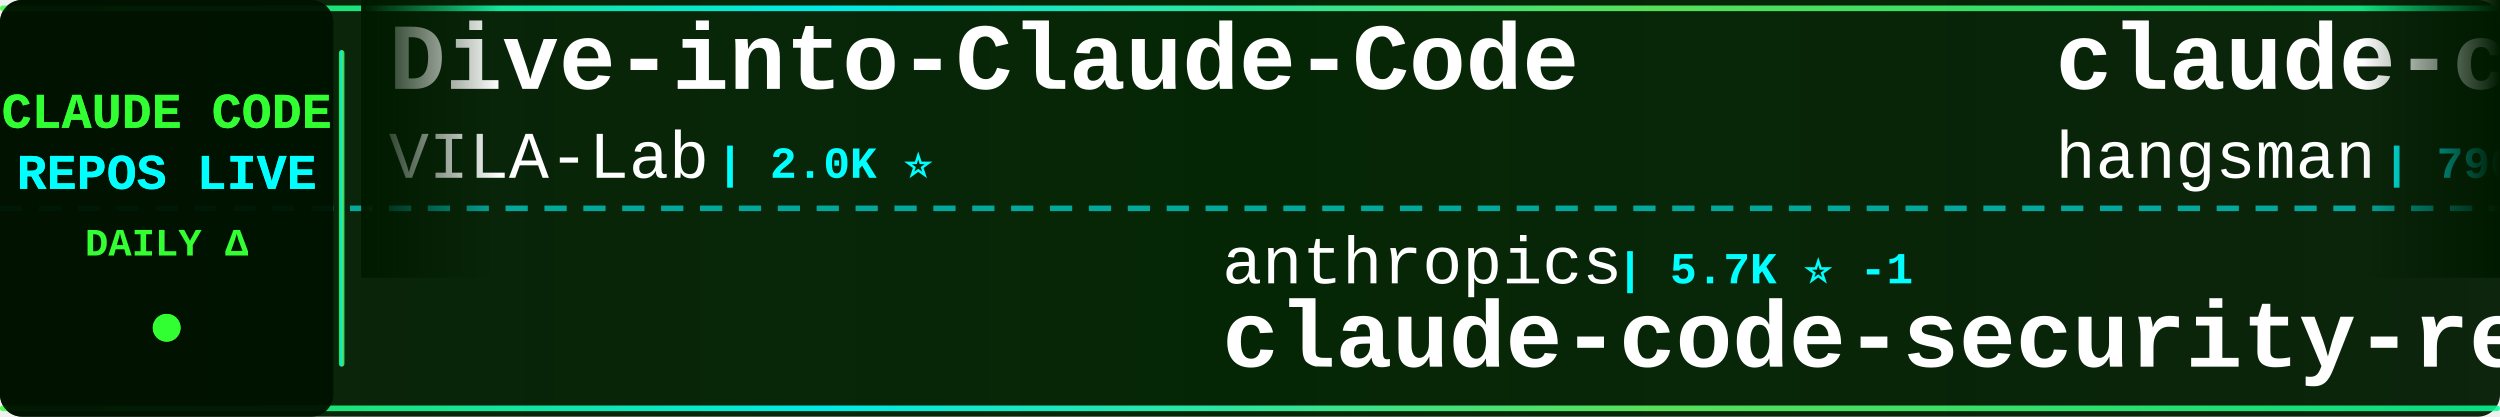
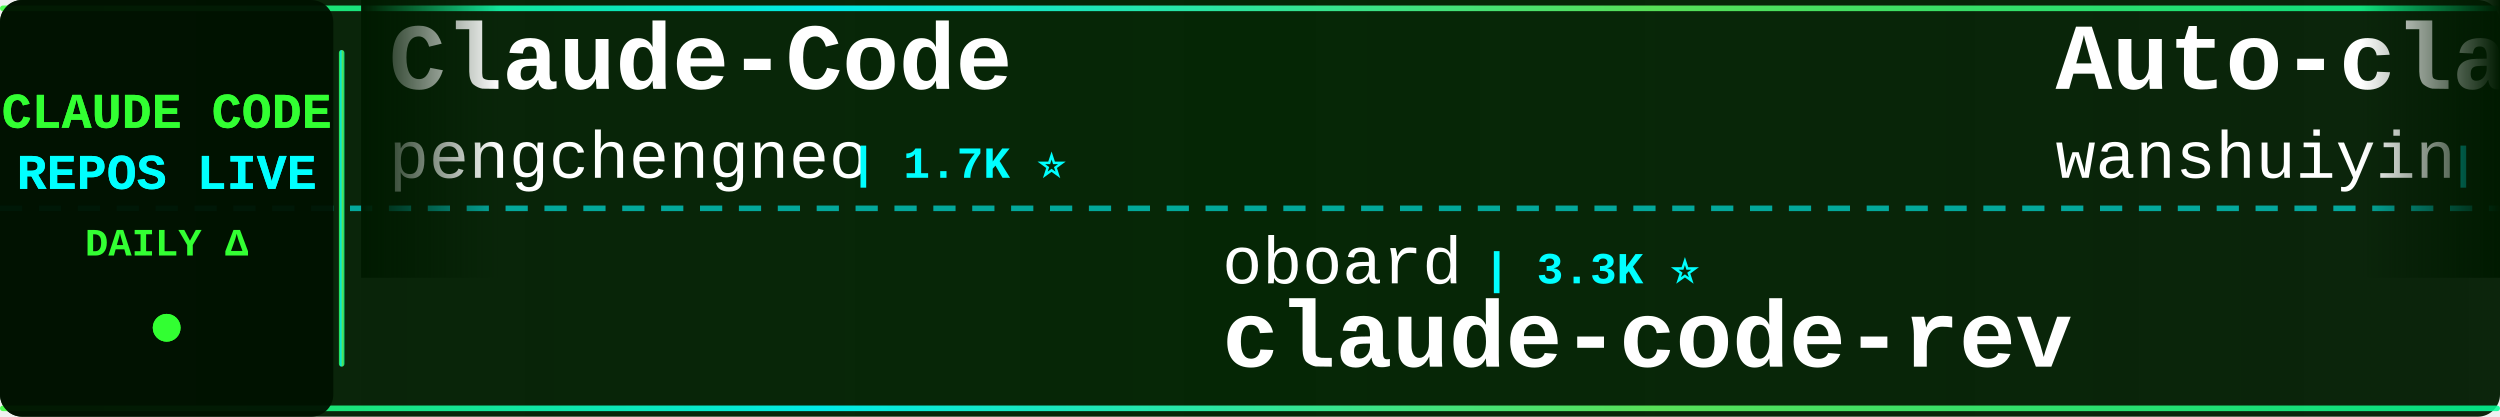
<svg xmlns="http://www.w3.org/2000/svg" width="900" height="150">
  <defs>
    <linearGradient id="tickerBg" x1="0%" y1="0%" x2="100%" y2="0%">
      <stop offset="0%" style="stop-color:#001a00;stop-opacity:0.95" />
      <stop offset="50%" style="stop-color:#002200;stop-opacity:0.98" />
      <stop offset="100%" style="stop-color:#001a00;stop-opacity:0.95" />
    </linearGradient>
    <linearGradient id="borderGrad" x1="0%" y1="0%" x2="100%" y2="0%">
      <stop offset="0%" style="stop-color:#33ff33;stop-opacity:0.85">
        <animate attributeName="stop-opacity" values="0.85;1;0.85" dur="2s" repeatCount="indefinite" />
      </stop>
      <stop offset="33%" style="stop-color:#00ffff;stop-opacity:0.9">
        <animate attributeName="stop-opacity" values="0.9;1;0.9" dur="2.2s" repeatCount="indefinite" />
      </stop>
      <stop offset="66%" style="stop-color:#66ff66;stop-opacity:0.85">
        <animate attributeName="stop-opacity" values="0.85;1;0.85" dur="1.8s" repeatCount="indefinite" />
      </stop>
      <stop offset="100%" style="stop-color:#00ff99;stop-opacity:0.85">
        <animate attributeName="stop-opacity" values="0.85;1;0.85" dur="2s" repeatCount="indefinite" />
      </stop>
    </linearGradient>
    <filter id="textGlow">
      <feGaussianBlur stdDeviation="0.1" result="coloredBlur" />
      <feMerge>
        <feMergeNode in="coloredBlur" />
        <feMergeNode in="SourceGraphic" />
      </feMerge>
    </filter>
    <filter id="metricGlow">
      <feGaussianBlur stdDeviation="0.2" result="coloredBlur" />
      <feMerge>
        <feMergeNode in="coloredBlur" />
        <feMergeNode in="SourceGraphic" />
      </feMerge>
    </filter>
    <linearGradient id="leftFade" x1="0%" y1="0%" x2="100%" y2="0%">
      <stop offset="0%" style="stop-color:#001a00;stop-opacity:1" />
      <stop offset="100%" style="stop-color:#001a00;stop-opacity:0" />
    </linearGradient>
    <linearGradient id="rightFade" x1="0%" y1="0%" x2="100%" y2="0%">
      <stop offset="0%" style="stop-color:#001a00;stop-opacity:0" />
      <stop offset="100%" style="stop-color:#001a00;stop-opacity:1" />
    </linearGradient>
  </defs>
  <rect width="900" height="150" fill="url(#tickerBg)" rx="8" />
  <rect x="0" y="2" width="900" height="2" fill="url(#borderGrad)" rx="1" />
  <rect x="0" y="146" width="900" height="2" fill="url(#borderGrad)" rx="1" />
  <line x1="0" y1="75" x2="900" y2="75" stroke="#00ffff" stroke-width="2" stroke-dasharray="8 6" opacity="0.6" />
  <rect x="0" y="0" width="120" height="150" fill="#001100" opacity="0.95" rx="8" />
  <text x="60" y="46" font-family="'Courier New', monospace" font-size="18" font-weight="bold" fill="#33ff33" text-anchor="middle" filter="url(#textGlow)">
    CLAUDE CODE
  </text>
  <text x="60" y="68" font-family="'Courier New', monospace" font-size="18" font-weight="bold" fill="#00ffff" text-anchor="middle" filter="url(#textGlow)">
    REPOS LIVE
  </text>
  <text x="60" y="92" font-family="'Courier New', monospace" font-size="14" font-weight="bold" fill="#33ff33" text-anchor="middle">
    DAILY Δ
  </text>
  <circle cx="60" cy="118" r="5" fill="#33ff33" filter="url(#metricGlow)">
    <animate attributeName="r" values="4;6;4" dur="1.5s" repeatCount="indefinite" />
    <animate attributeName="opacity" values="0.6;1;0.6" dur="1.5s" repeatCount="indefinite" />
  </circle>
  <rect x="122" y="18" width="2" height="114" fill="url(#borderGrad)" rx="1" />
  <clipPath id="tickerClip">
    <rect x="130" y="0" width="770" height="150" />
  </clipPath>
  <g clip-path="url(#tickerClip)">
    <g id="tickerItems">
      <animateTransform attributeName="transform" attributeType="XML" type="translate" from="0 0" to="-3000 0" dur="54s" repeatCount="indefinite" />
      <g transform="translate(0, 0)">
-         <text x="140" y="32" font-family="'Courier New', monospace" font-size="34" font-weight="bold" fill="#ffffff">Dive-into-Claude-Code</text>
-         <text x="140" y="64" font-family="'Courier New', monospace" font-size="24" font-weight="normal" fill="#ffffff" opacity="1.0">VILA-Lab</text>
-         <text x="258" y="64" font-family="'Courier New', monospace" font-size="16" font-weight="bold" fill="#00ffff"> | 2.0K ⭐</text>
+         <text x="140" y="32" font-family="'Courier New', monospace" font-size="34" font-weight="bold" fill="#ffffff">Claude-Code</text>
+         <text x="140" y="64" font-family="'Courier New', monospace" font-size="24" font-weight="normal" fill="#ffffff" opacity="1.0">pengchengneo</text>
+         <text x="306" y="64" font-family="'Courier New', monospace" font-size="16" font-weight="bold" fill="#00ffff"> | 1.7K ⭐</text>
      </g>
      <g transform="translate(300, 0)">
-         <text x="140" y="102" font-family="'Courier New', monospace" font-size="24" font-weight="normal" fill="#ffffff" opacity="1.0">anthropics</text>
-         <text x="282" y="102" font-family="'Courier New', monospace" font-size="16" font-weight="bold" fill="#00ffff"> | 5.7K ⭐ -1</text>
-         <text x="140" y="132" font-family="'Courier New', monospace" font-size="34" font-weight="bold" fill="#ffffff">claude-code-security-rev...</text>
-       </g>
-       <g transform="translate(600, 0)">
-         <text x="140" y="32" font-family="'Courier New', monospace" font-size="34" font-weight="bold" fill="#ffffff">claude-code-source</text>
-         <text x="140" y="64" font-family="'Courier New', monospace" font-size="24" font-weight="normal" fill="#ffffff" opacity="1.0">hangsman</text>
-         <text x="258" y="64" font-family="'Courier New', monospace" font-size="16" font-weight="bold" fill="#00ffff"> | 790 ⭐</text>
-       </g>
-       <g transform="translate(900, 0)">
-         <text x="140" y="102" font-family="'Courier New', monospace" font-size="24" font-weight="normal" fill="#ffffff" opacity="1.0">diet103</text>
-         <text x="246" y="102" font-family="'Courier New', monospace" font-size="16" font-weight="bold" fill="#00ffff"> | 10.0K ⭐</text>
-         <text x="140" y="132" font-family="'Courier New', monospace" font-size="34" font-weight="bold" fill="#ffffff">claude-code-infrastructu...</text>
-       </g>
-       <g transform="translate(1200, 0)">
-         <text x="140" y="32" font-family="'Courier New', monospace" font-size="34" font-weight="bold" fill="#ffffff">claude-code-rust</text>
-         <text x="140" y="64" font-family="'Courier New', monospace" font-size="24" font-weight="normal" fill="#ffffff" opacity="1.0">lorryjovens-hub</text>
-         <text x="342" y="64" font-family="'Courier New', monospace" font-size="16" font-weight="bold" fill="#00ffff"> | 1.7K ⭐ -1</text>
-       </g>
-       <g transform="translate(1500, 0)">
        <text x="140" y="102" font-family="'Courier New', monospace" font-size="24" font-weight="normal" fill="#ffffff" opacity="1.0">oboard</text>
        <text x="234" y="102" font-family="'Courier New', monospace" font-size="16" font-weight="bold" fill="#00ffff"> | 3.3K ⭐</text>
        <text x="140" y="132" font-family="'Courier New', monospace" font-size="34" font-weight="bold" fill="#ffffff">claude-code-rev</text>
      </g>
+       <g transform="translate(600, 0)">
+         <text x="140" y="32" font-family="'Courier New', monospace" font-size="34" font-weight="bold" fill="#ffffff">Auto-claude-code-researc...</text>
+         <text x="140" y="64" font-family="'Courier New', monospace" font-size="24" font-weight="normal" fill="#ffffff" opacity="1.0">wanshuiyin</text>
+         <text x="282" y="64" font-family="'Courier New', monospace" font-size="16" font-weight="bold" fill="#00ffff"> | 14.1K ⭐ +1</text>
+       </g>
+       <g transform="translate(900, 0)">
+         <text x="140" y="102" font-family="'Courier New', monospace" font-size="24" font-weight="normal" fill="#ffffff" opacity="1.0">pedrohcgs</text>
+         <text x="270" y="102" font-family="'Courier New', monospace" font-size="16" font-weight="bold" fill="#00ffff"> | 1.4K ⭐</text>
+         <text x="140" y="132" font-family="'Courier New', monospace" font-size="34" font-weight="bold" fill="#ffffff">claude-code-my-workflow</text>
+       </g>
+       <g transform="translate(1200, 0)">
+         <text x="140" y="32" font-family="'Courier New', monospace" font-size="34" font-weight="bold" fill="#ffffff">ralph-claude-code</text>
+         <text x="140" y="64" font-family="'Courier New', monospace" font-size="24" font-weight="normal" fill="#ffffff" opacity="1.0">frankbria</text>
+         <text x="270" y="64" font-family="'Courier New', monospace" font-size="16" font-weight="bold" fill="#00ffff"> | 9.6K ⭐</text>
+       </g>
+       <g transform="translate(1500, 0)">
+         <text x="140" y="102" font-family="'Courier New', monospace" font-size="24" font-weight="normal" fill="#ffffff" opacity="1.0">ponponon</text>
+         <text x="258" y="102" font-family="'Courier New', monospace" font-size="16" font-weight="bold" fill="#00ffff"> | 2.3K ⭐</text>
+         <text x="140" y="132" font-family="'Courier New', monospace" font-size="34" font-weight="bold" fill="#ffffff">claude_code_src</text>
+       </g>
      <g transform="translate(1800, 0)">
-         <text x="140" y="32" font-family="'Courier New', monospace" font-size="34" font-weight="bold" fill="#ffffff">claude-code-tudou</text>
-         <text x="140" y="64" font-family="'Courier New', monospace" font-size="24" font-weight="normal" fill="#ffffff" opacity="1.0">AICoderTudou</text>
-         <text x="306" y="64" font-family="'Courier New', monospace" font-size="16" font-weight="bold" fill="#00ffff"> | 497 ⭐</text>
+         <text x="140" y="32" font-family="'Courier New', monospace" font-size="34" font-weight="bold" fill="#ffffff">claude-code-showcase</text>
+         <text x="140" y="64" font-family="'Courier New', monospace" font-size="24" font-weight="normal" fill="#ffffff" opacity="1.0">ChrisWiles</text>
+         <text x="282" y="64" font-family="'Courier New', monospace" font-size="16" font-weight="bold" fill="#00ffff"> | 6.0K ⭐</text>
      </g>
      <g transform="translate(2100, 0)">
-         <text x="140" y="102" font-family="'Courier New', monospace" font-size="24" font-weight="normal" fill="#ffffff" opacity="1.0">777genius</text>
-         <text x="270" y="102" font-family="'Courier New', monospace" font-size="16" font-weight="bold" fill="#00ffff"> | 923 ⭐</text>
-         <text x="140" y="132" font-family="'Courier New', monospace" font-size="34" font-weight="bold" fill="#ffffff">claude-code-source-code</text>
+         <text x="140" y="102" font-family="'Courier New', monospace" font-size="24" font-weight="normal" fill="#ffffff" opacity="1.0">ChinaSiro</text>
+         <text x="270" y="102" font-family="'Courier New', monospace" font-size="16" font-weight="bold" fill="#00ffff"> | 9.6K ⭐</text>
+         <text x="140" y="132" font-family="'Courier New', monospace" font-size="34" font-weight="bold" fill="#ffffff">claude-code-sourcemap</text>
      </g>
      <g transform="translate(2400, 0)">
-         <text x="140" y="32" font-family="'Courier New', monospace" font-size="34" font-weight="bold" fill="#ffffff">claude-code-cli</text>
-         <text x="140" y="64" font-family="'Courier New', monospace" font-size="24" font-weight="normal" fill="#ffffff" opacity="1.0">huangserva</text>
-         <text x="282" y="64" font-family="'Courier New', monospace" font-size="16" font-weight="bold" fill="#00ffff"> | 621 ⭐</text>
+         <text x="140" y="32" font-family="'Courier New', monospace" font-size="34" font-weight="bold" fill="#ffffff">claude-code-source</text>
+         <text x="140" y="64" font-family="'Courier New', monospace" font-size="24" font-weight="normal" fill="#ffffff" opacity="1.0">JrCx7scC</text>
+         <text x="258" y="64" font-family="'Courier New', monospace" font-size="16" font-weight="bold" fill="#00ffff"> | 371 ⭐</text>
      </g>
      <g transform="translate(2700, 0)">
-         <text x="140" y="102" font-family="'Courier New', monospace" font-size="24" font-weight="normal" fill="#ffffff" opacity="1.0">luyao618</text>
-         <text x="258" y="102" font-family="'Courier New', monospace" font-size="16" font-weight="bold" fill="#00ffff"> | 1.6K ⭐ -1</text>
-         <text x="140" y="132" font-family="'Courier New', monospace" font-size="34" font-weight="bold" fill="#ffffff">Claude-Code-Source-Study</text>
+         <text x="140" y="102" font-family="'Courier New', monospace" font-size="24" font-weight="normal" fill="#ffffff" opacity="1.0">VILA-Lab</text>
+         <text x="258" y="102" font-family="'Courier New', monospace" font-size="16" font-weight="bold" fill="#00ffff"> | 2.0K ⭐</text>
+         <text x="140" y="132" font-family="'Courier New', monospace" font-size="34" font-weight="bold" fill="#ffffff">Dive-into-Claude-Code</text>
      </g>
      <g transform="translate(3000, 0)">
-         <text x="140" y="32" font-family="'Courier New', monospace" font-size="34" font-weight="bold" fill="#ffffff">Dive-into-Claude-Code</text>
-         <text x="140" y="64" font-family="'Courier New', monospace" font-size="24" font-weight="normal" fill="#ffffff" opacity="1.0">VILA-Lab</text>
-         <text x="258" y="64" font-family="'Courier New', monospace" font-size="16" font-weight="bold" fill="#00ffff"> | 2.0K ⭐</text>
+         <text x="140" y="32" font-family="'Courier New', monospace" font-size="34" font-weight="bold" fill="#ffffff">Claude-Code</text>
+         <text x="140" y="64" font-family="'Courier New', monospace" font-size="24" font-weight="normal" fill="#ffffff" opacity="1.0">pengchengneo</text>
+         <text x="306" y="64" font-family="'Courier New', monospace" font-size="16" font-weight="bold" fill="#00ffff"> | 1.7K ⭐</text>
      </g>
      <g transform="translate(3300, 0)">
-         <text x="140" y="102" font-family="'Courier New', monospace" font-size="24" font-weight="normal" fill="#ffffff" opacity="1.0">anthropics</text>
-         <text x="282" y="102" font-family="'Courier New', monospace" font-size="16" font-weight="bold" fill="#00ffff"> | 5.7K ⭐ -1</text>
-         <text x="140" y="132" font-family="'Courier New', monospace" font-size="34" font-weight="bold" fill="#ffffff">claude-code-security-rev...</text>
+         <text x="140" y="102" font-family="'Courier New', monospace" font-size="24" font-weight="normal" fill="#ffffff" opacity="1.0">oboard</text>
+         <text x="234" y="102" font-family="'Courier New', monospace" font-size="16" font-weight="bold" fill="#00ffff"> | 3.3K ⭐</text>
+         <text x="140" y="132" font-family="'Courier New', monospace" font-size="34" font-weight="bold" fill="#ffffff">claude-code-rev</text>
      </g>
      <g transform="translate(3600, 0)">
-         <text x="140" y="32" font-family="'Courier New', monospace" font-size="34" font-weight="bold" fill="#ffffff">claude-code-source</text>
-         <text x="140" y="64" font-family="'Courier New', monospace" font-size="24" font-weight="normal" fill="#ffffff" opacity="1.0">hangsman</text>
-         <text x="258" y="64" font-family="'Courier New', monospace" font-size="16" font-weight="bold" fill="#00ffff"> | 790 ⭐</text>
+         <text x="140" y="32" font-family="'Courier New', monospace" font-size="34" font-weight="bold" fill="#ffffff">Auto-claude-code-researc...</text>
+         <text x="140" y="64" font-family="'Courier New', monospace" font-size="24" font-weight="normal" fill="#ffffff" opacity="1.0">wanshuiyin</text>
+         <text x="282" y="64" font-family="'Courier New', monospace" font-size="16" font-weight="bold" fill="#00ffff"> | 14.1K ⭐ +1</text>
      </g>
      <g transform="translate(3900, 0)">
-         <text x="140" y="102" font-family="'Courier New', monospace" font-size="24" font-weight="normal" fill="#ffffff" opacity="1.0">diet103</text>
-         <text x="246" y="102" font-family="'Courier New', monospace" font-size="16" font-weight="bold" fill="#00ffff"> | 10.0K ⭐</text>
-         <text x="140" y="132" font-family="'Courier New', monospace" font-size="34" font-weight="bold" fill="#ffffff">claude-code-infrastructu...</text>
+         <text x="140" y="102" font-family="'Courier New', monospace" font-size="24" font-weight="normal" fill="#ffffff" opacity="1.0">pedrohcgs</text>
+         <text x="270" y="102" font-family="'Courier New', monospace" font-size="16" font-weight="bold" fill="#00ffff"> | 1.4K ⭐</text>
+         <text x="140" y="132" font-family="'Courier New', monospace" font-size="34" font-weight="bold" fill="#ffffff">claude-code-my-workflow</text>
      </g>
    </g>
  </g>
  <rect x="130" y="0" width="50" height="100" fill="url(#leftFade)" />
  <rect x="850" y="0" width="50" height="100" fill="url(#rightFade)" />
</svg>
